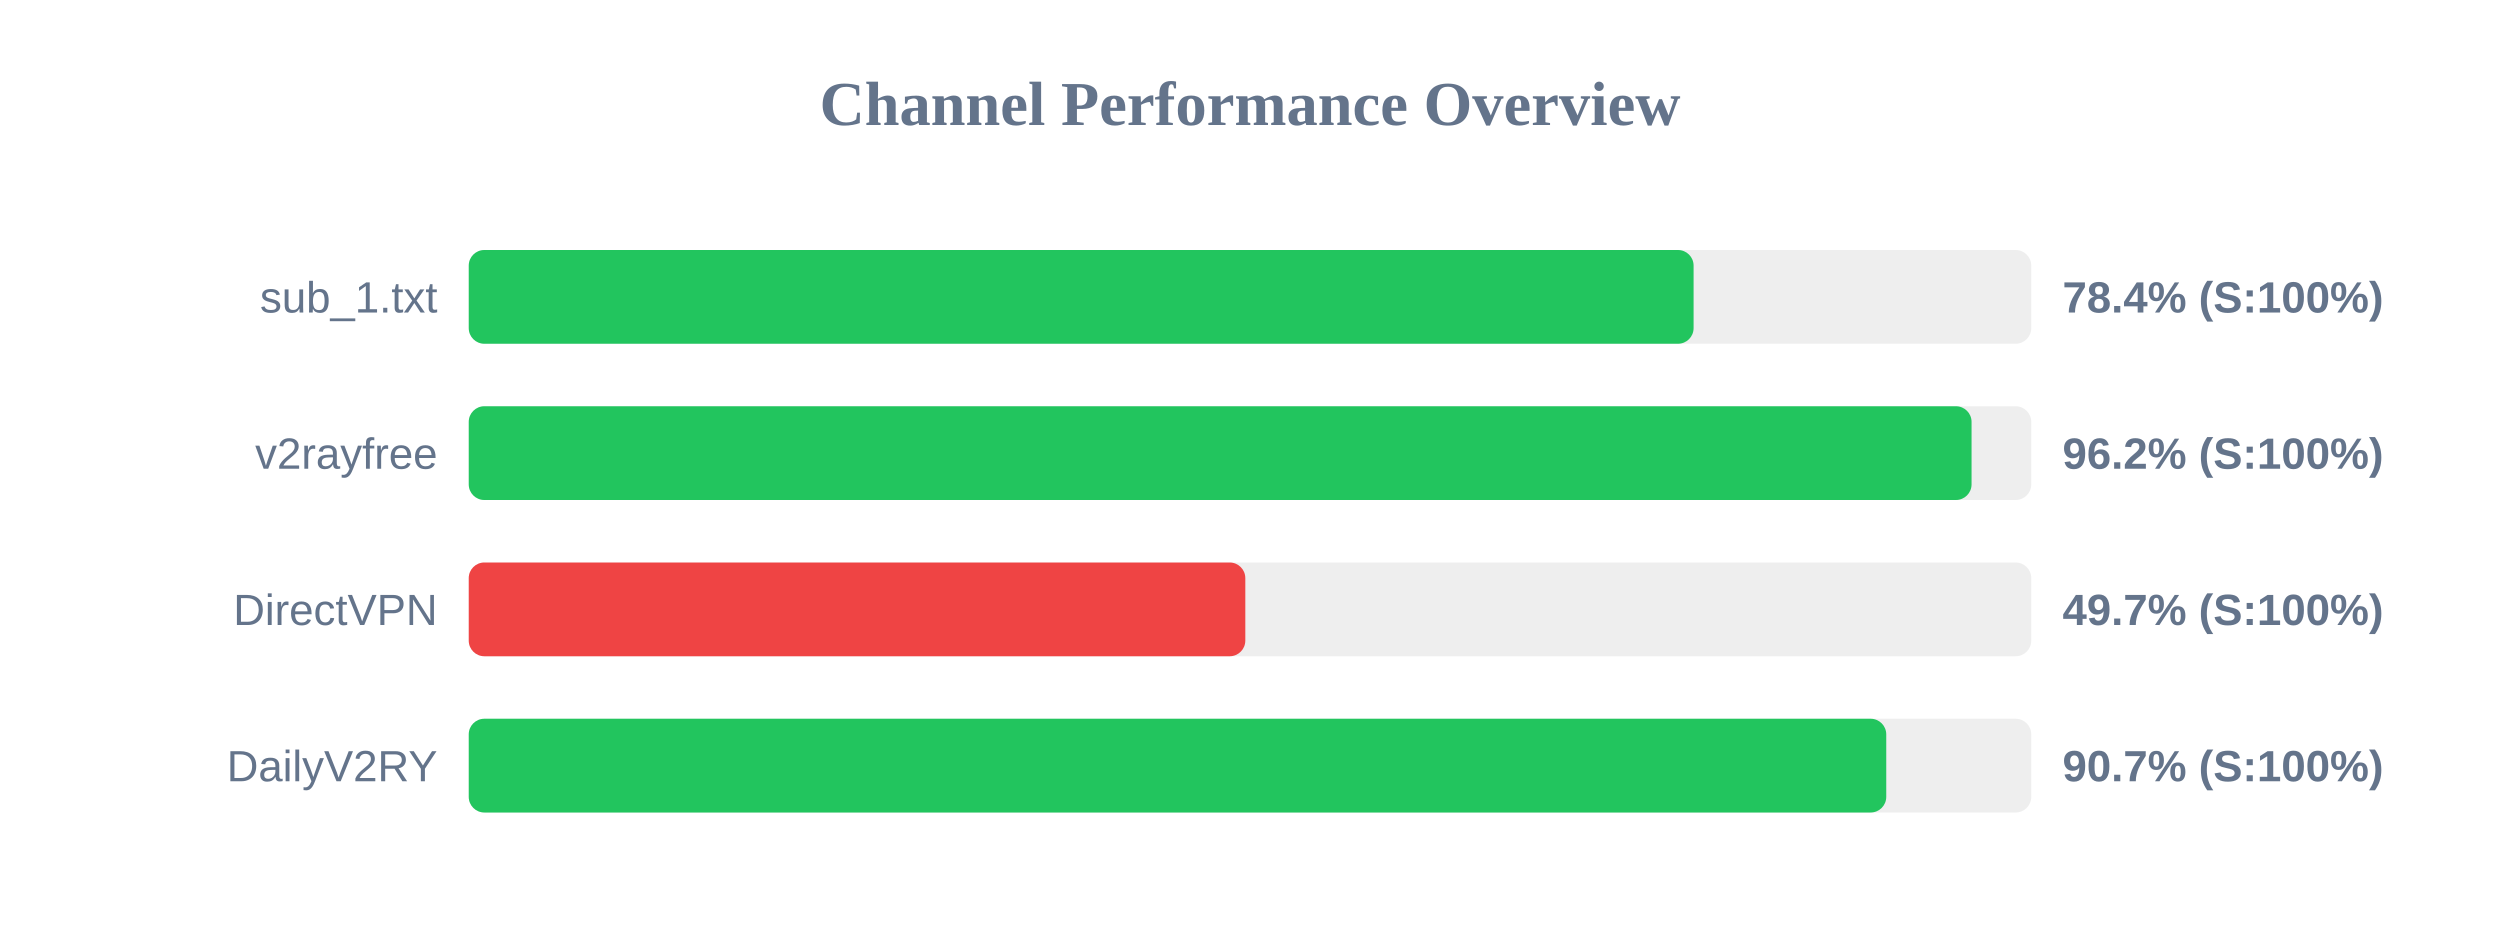
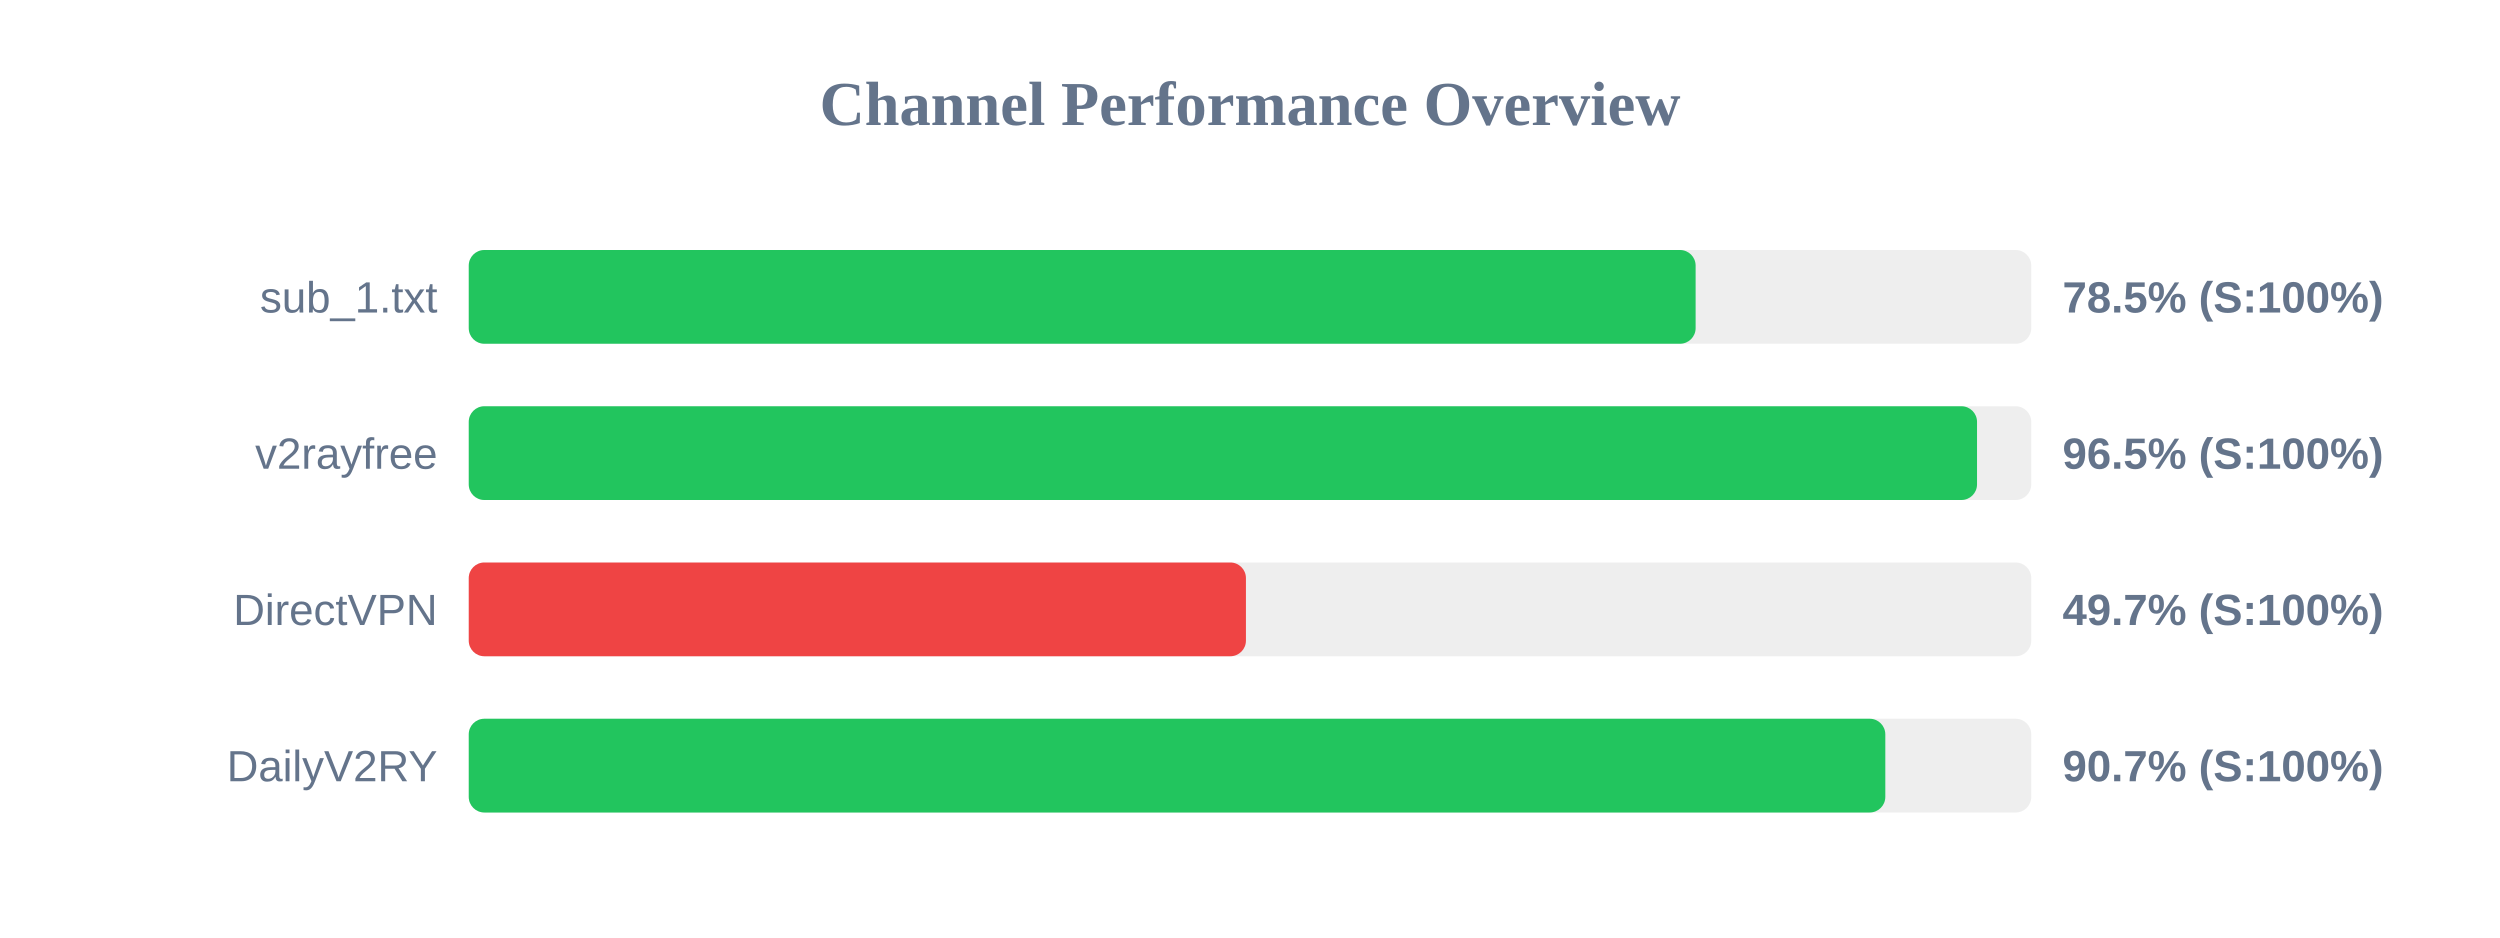
<svg xmlns="http://www.w3.org/2000/svg" width="800" height="300" version="1.1">
  <style>
        .row { font: 14px Arial; fill: #64748b; }
        .score { font: bold 14px Arial; fill: #64748b; }
    </style>
  <text x="400" y="40" text-anchor="middle" font-size="20px" font-weight="bold" fill="#64748b">Channel Performance Overview</text>
  <rect x="150" y="80" width="500" height="30" fill="#eee" rx="5" />
-   <rect x="150" y="80" width="391.95" height="30" fill="#22c55e" rx="5" />
+   <rect x="150" y="80" width="392.6" height="30" fill="#22c55e" rx="5" />
  <text x="140" y="100" text-anchor="end" class="row">sub_1.txt</text>
-   <text x="660" y="100" text-anchor="start" class="score">78.4% (S:100%)</text>
+   <text x="660" y="100" text-anchor="start" class="score">78.5% (S:100%)</text>
  <rect x="150" y="130" width="500" height="30" fill="#eee" rx="5" />
-   <rect x="150" y="130" width="480.9" height="30" fill="#22c55e" rx="5" />
+   <rect x="150" y="130" width="482.65" height="30" fill="#22c55e" rx="5" />
  <text x="140" y="150" text-anchor="end" class="row">v2rayfree</text>
-   <text x="660" y="150" text-anchor="start" class="score">96.2% (S:100%)</text>
+   <text x="660" y="150" text-anchor="start" class="score">96.5% (S:100%)</text>
  <rect x="150" y="180" width="500" height="30" fill="#eee" rx="5" />
-   <rect x="150" y="180" width="248.5" height="30" fill="#ef4444" rx="5" />
+   <rect x="150" y="180" width="248.7" height="30" fill="#ef4444" rx="5" />
  <text x="140" y="200" text-anchor="end" class="row">DirectVPN</text>
  <text x="660" y="200" text-anchor="start" class="score">49.7% (S:100%)</text>
  <rect x="150" y="230" width="500" height="30" fill="#eee" rx="5" />
-   <rect x="150" y="230" width="453.6" height="30" fill="#22c55e" rx="5" />
+   <rect x="150" y="230" width="453.3" height="30" fill="#22c55e" rx="5" />
  <text x="140" y="250" text-anchor="end" class="row">DailyV2RY</text>
  <text x="660" y="250" text-anchor="start" class="score">90.7% (S:100%)</text>
</svg>
